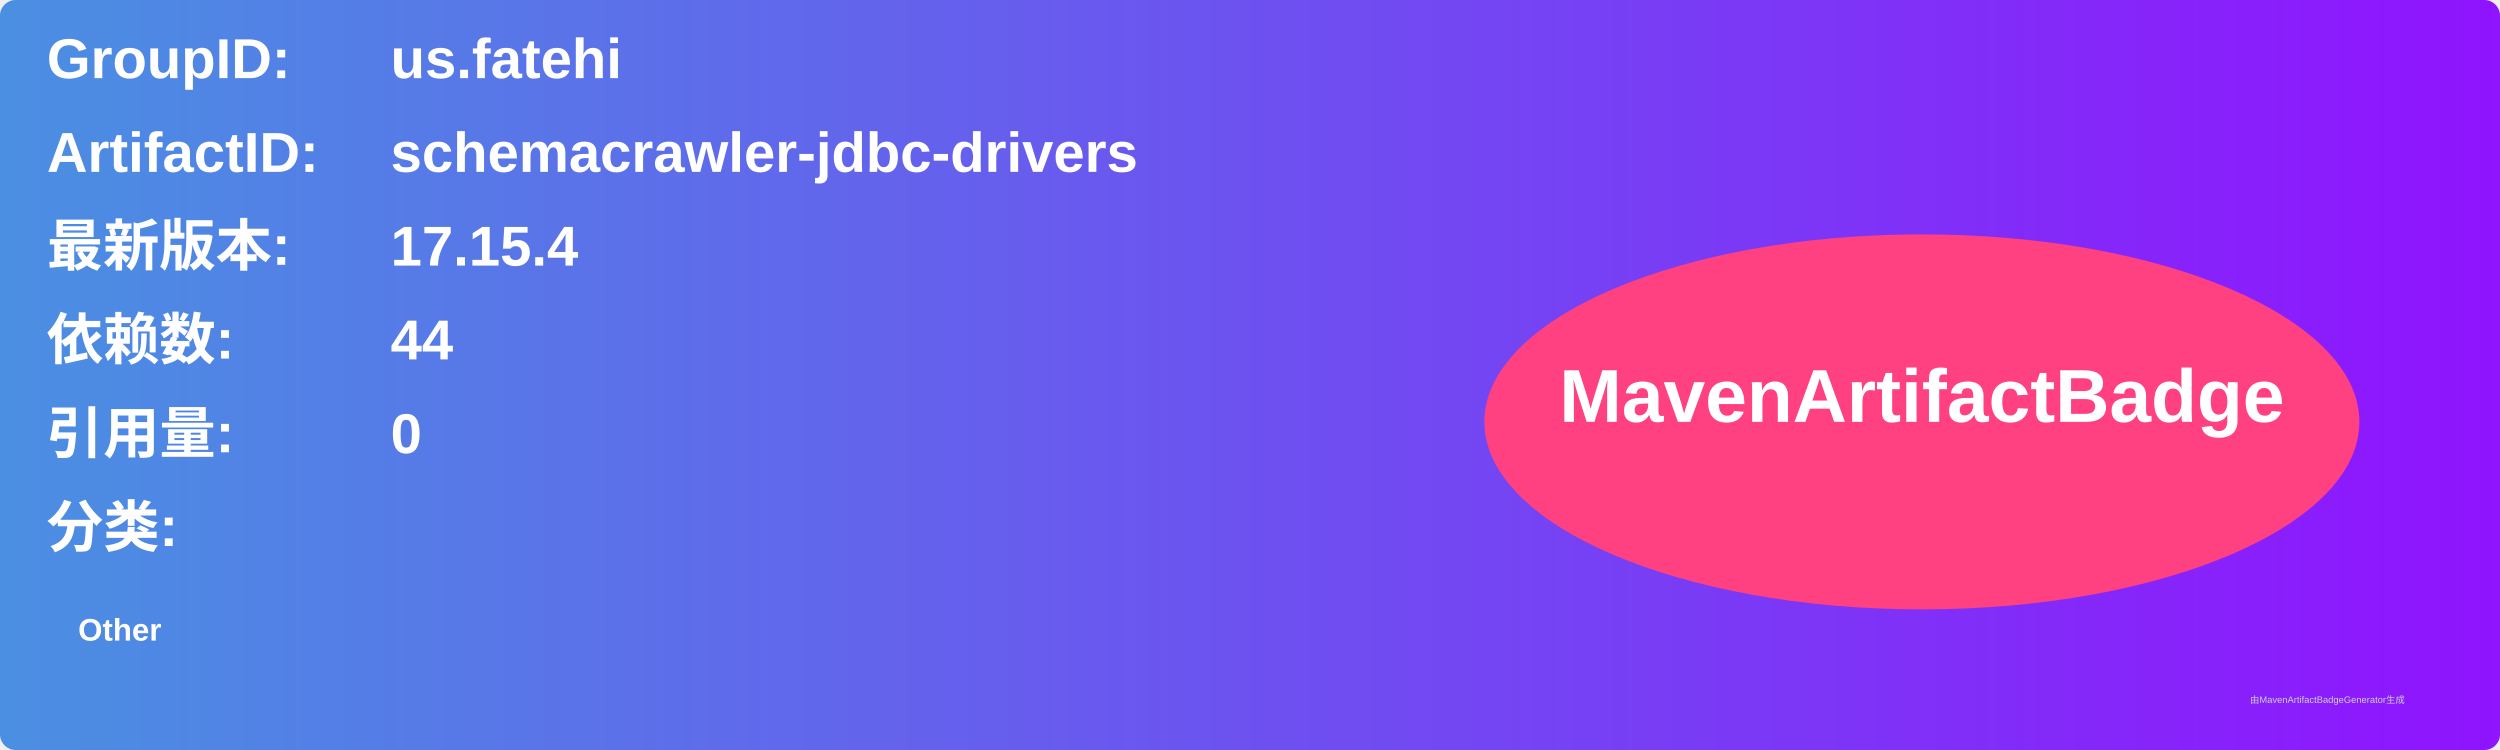
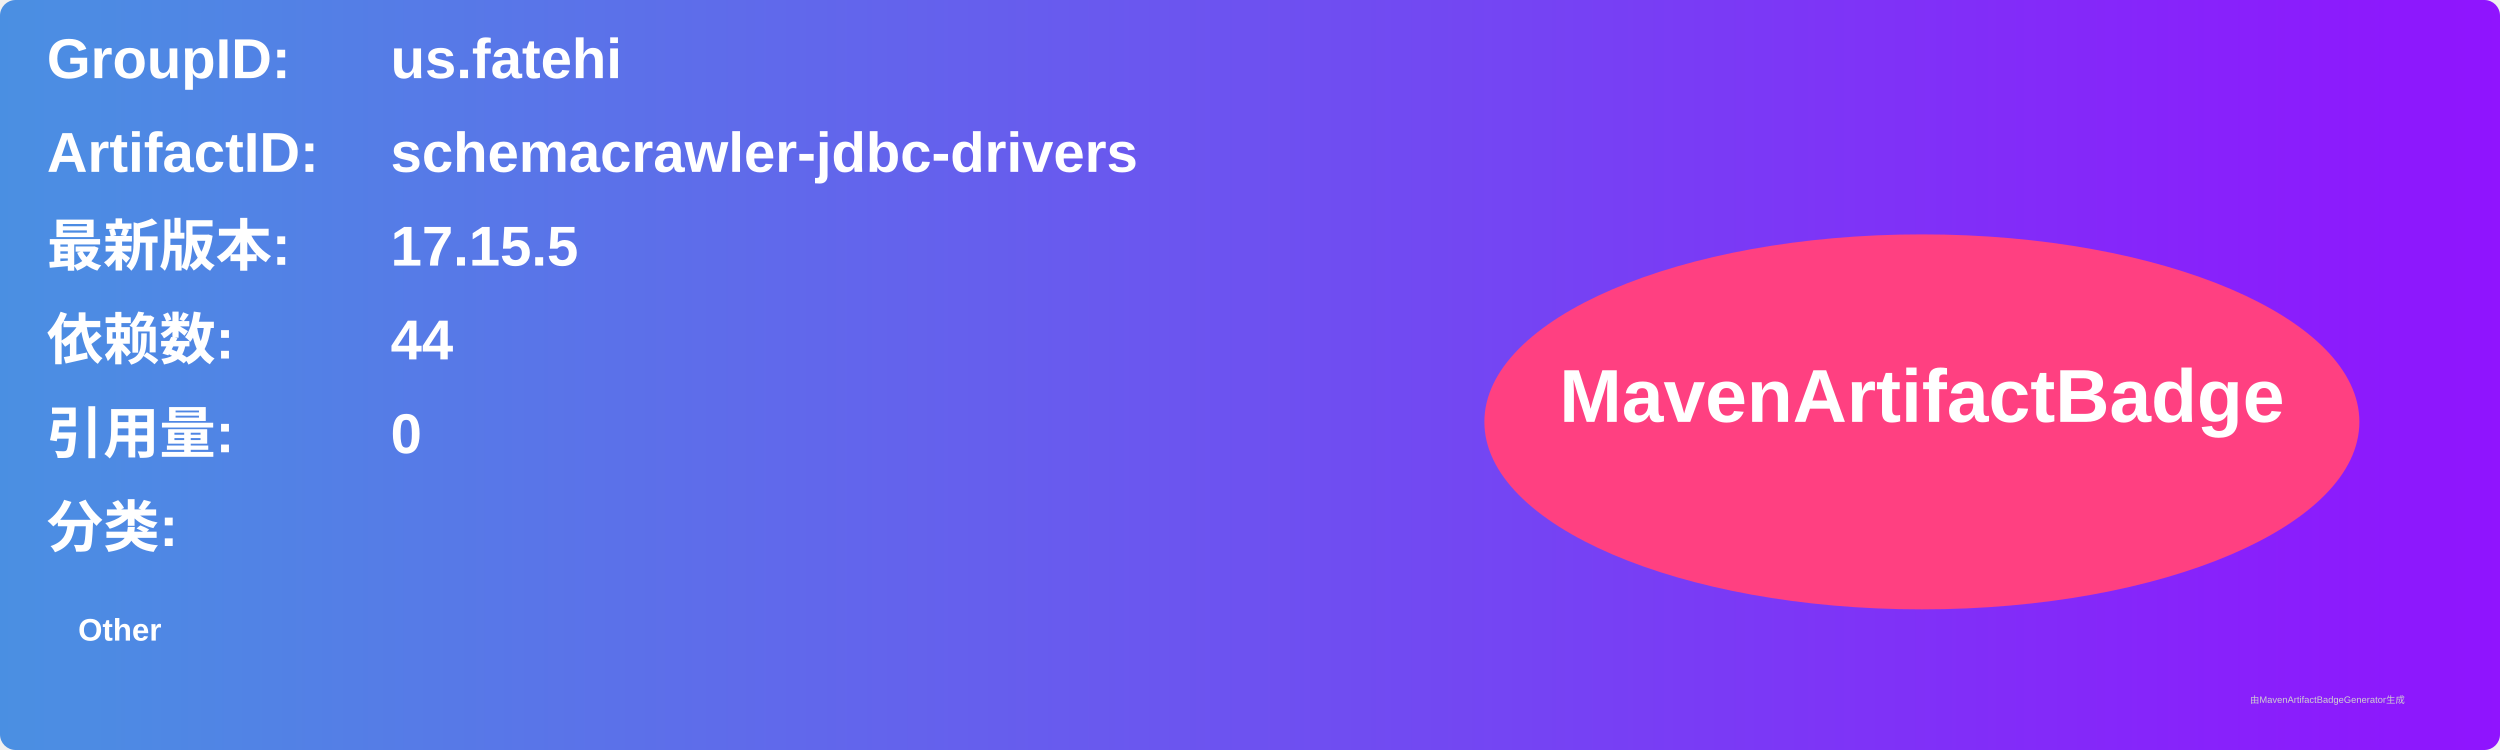
<svg xmlns="http://www.w3.org/2000/svg" width="800" height="240" viewBox="0 0 800 240">
  <linearGradient id="grad" x1="0%" y1="0%" x2="100%" y2="0%">
    <stop offset="0%" stop-color="#4a90e2" />
    <stop offset="100%" stop-color="#9013fe" />
  </linearGradient>
  <rect width="100%" height="100%" rx="5" ry="5" fill="url(#grad)" />
  <g transform="translate(15, 15)">
    <text x="0" y="10" font-family="Arial" font-size="18" fill="white" font-weight="bold" width="260">GroupID:</text>
    <text x="110" y="10" font-family="Arial" font-size="18" fill="white" font-weight="bold" width="460">us.fatehi</text>
    <text x="0" y="40" font-family="Arial" font-size="18" fill="white" font-weight="bold" width="260">ArtifactID:</text>
    <text x="110" y="40" font-family="Arial" font-size="18" fill="white" font-weight="bold" width="460">schemacrawler-jdbc-drivers</text>
    <text x="0" y="70" font-family="Arial" font-size="18" fill="white" font-weight="bold">最新版本:</text>
    <text x="110" y="70" font-family="Arial" font-size="18" fill="white" font-weight="bold">
-       <tspan font-weight="bold">17.15.4</tspan>
+       <tspan font-weight="bold">17.15.5</tspan>
    </text>
    <text x="0" y="100" font-family="Arial" font-size="18" fill="white" font-weight="bold">依赖数: </text>
    <text x="110" y="100" font-family="Arial" font-size="18" fill="white">
      <tspan font-weight="bold">44</tspan>
    </text>
    <text x="0" y="130" font-family="Arial" font-size="18" fill="white" font-weight="bold">引用量: </text>
    <text x="110" y="130" font-family="Arial" font-size="18" fill="white">
      <tspan font-weight="bold">0</tspan>
    </text>
    <text x="0" y="160" font-family="Arial" font-size="18" fill="white" font-weight="bold">分类:</text>
    <text x="10" y="190" font-family="Arial" font-size="10" fill="white">
      <tspan font-weight="bold">Other</tspan>
    </text>
    <ellipse cx="600" cy="120" rx="140" ry="60" fill="#ff4081" />
    <text x="600" y="120" text-anchor="middle" font-family="Arial" font-size="24" fill="white" font-weight="bold">MavenArtifactBadge</text>
  </g>
  <text x="720" y="225" font-family="Arial" font-size="3" fill="#d0d0d0">由MavenArtifactBadgeGenerator生成</text>
</svg>
